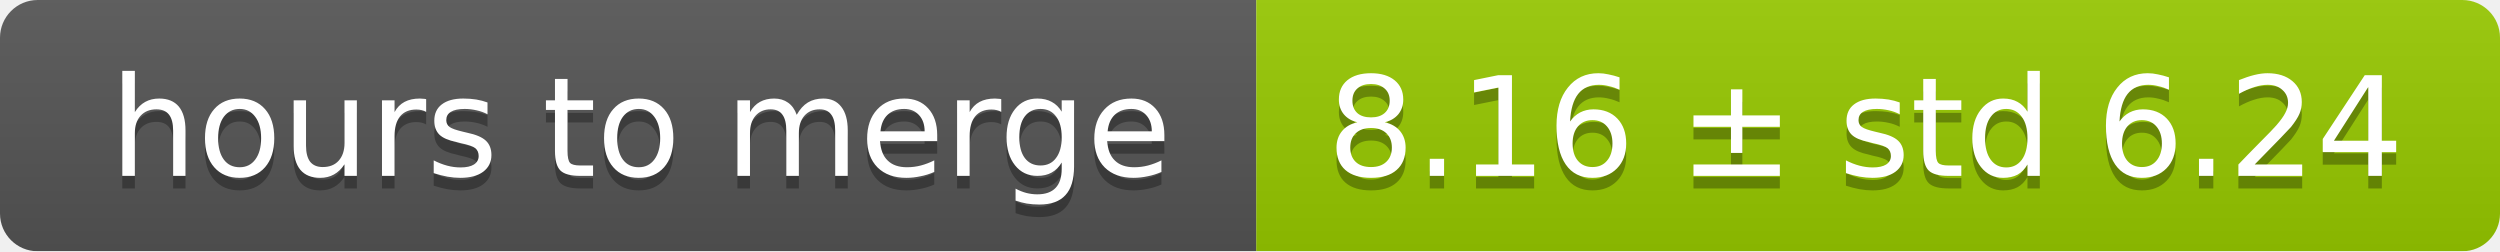
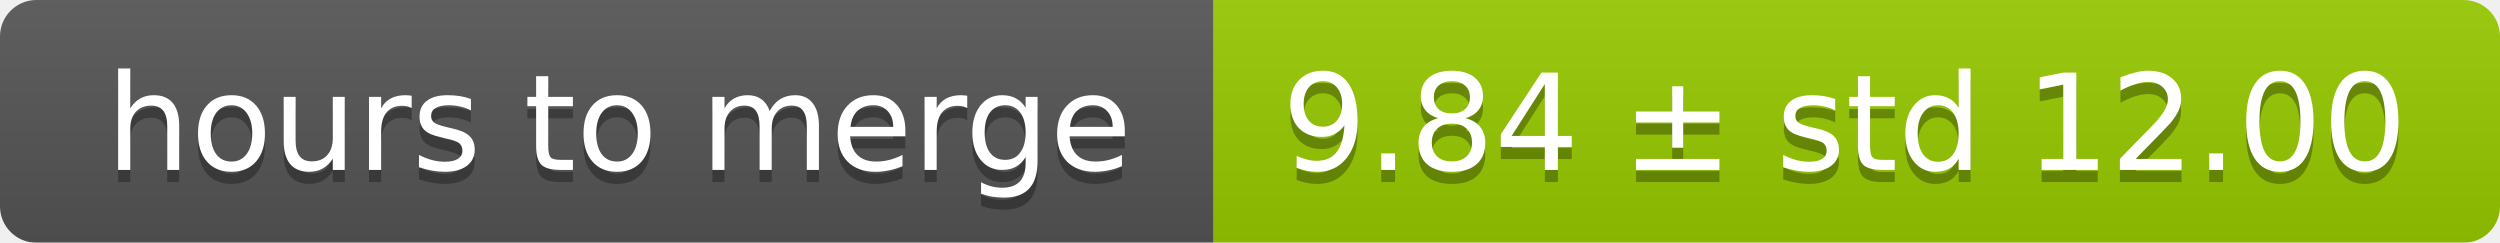
- <svg xmlns="http://www.w3.org/2000/svg" width="199" height="20">
+ <svg xmlns="http://www.w3.org/2000/svg" width="206" height="20">
  <linearGradient id="smooth" x2="0" y2="100%">
    <stop offset="0" stop-color="#bbb" stop-opacity=".1" />
    <stop offset="1" stop-opacity=".1" />
  </linearGradient>
  <mask id="round">
-     <rect width="199" height="20" rx="3" fill="#fff" />
+     <rect width="206" height="20" rx="3" fill="#fff" />
  </mask>
  <g mask="url(#round)">
    <rect width="100" height="20" fill="#555" />
-     <rect x="100" width="99" height="20" fill="#97ca00" />
-     <rect width="199" height="20" fill="url(#smooth)" />
+     <rect x="100" width="106" height="20" fill="#97ca00" />
+     <rect width="206" height="20" fill="url(#smooth)" />
  </g>
  <g fill="#fff" text-anchor="middle" font-family="DejaVu Sans,Verdana,Geneva,sans-serif" font-size="11">
    <text x="51" y="15" fill="#010101" fill-opacity=".3">hours to merge</text>
    <text x="51" y="14">hours to merge</text>
-     <text x="148.5" y="15" fill="#010101" fill-opacity=".3">8.16 ± std 6.24</text>
-     <text x="148.5" y="14">8.16 ± std 6.24</text>
+     <text x="152" y="15" fill="#010101" fill-opacity=".3">9.84 ± std 12.00</text>
+     <text x="152" y="14">9.84 ± std 12.00</text>
  </g>
</svg>
